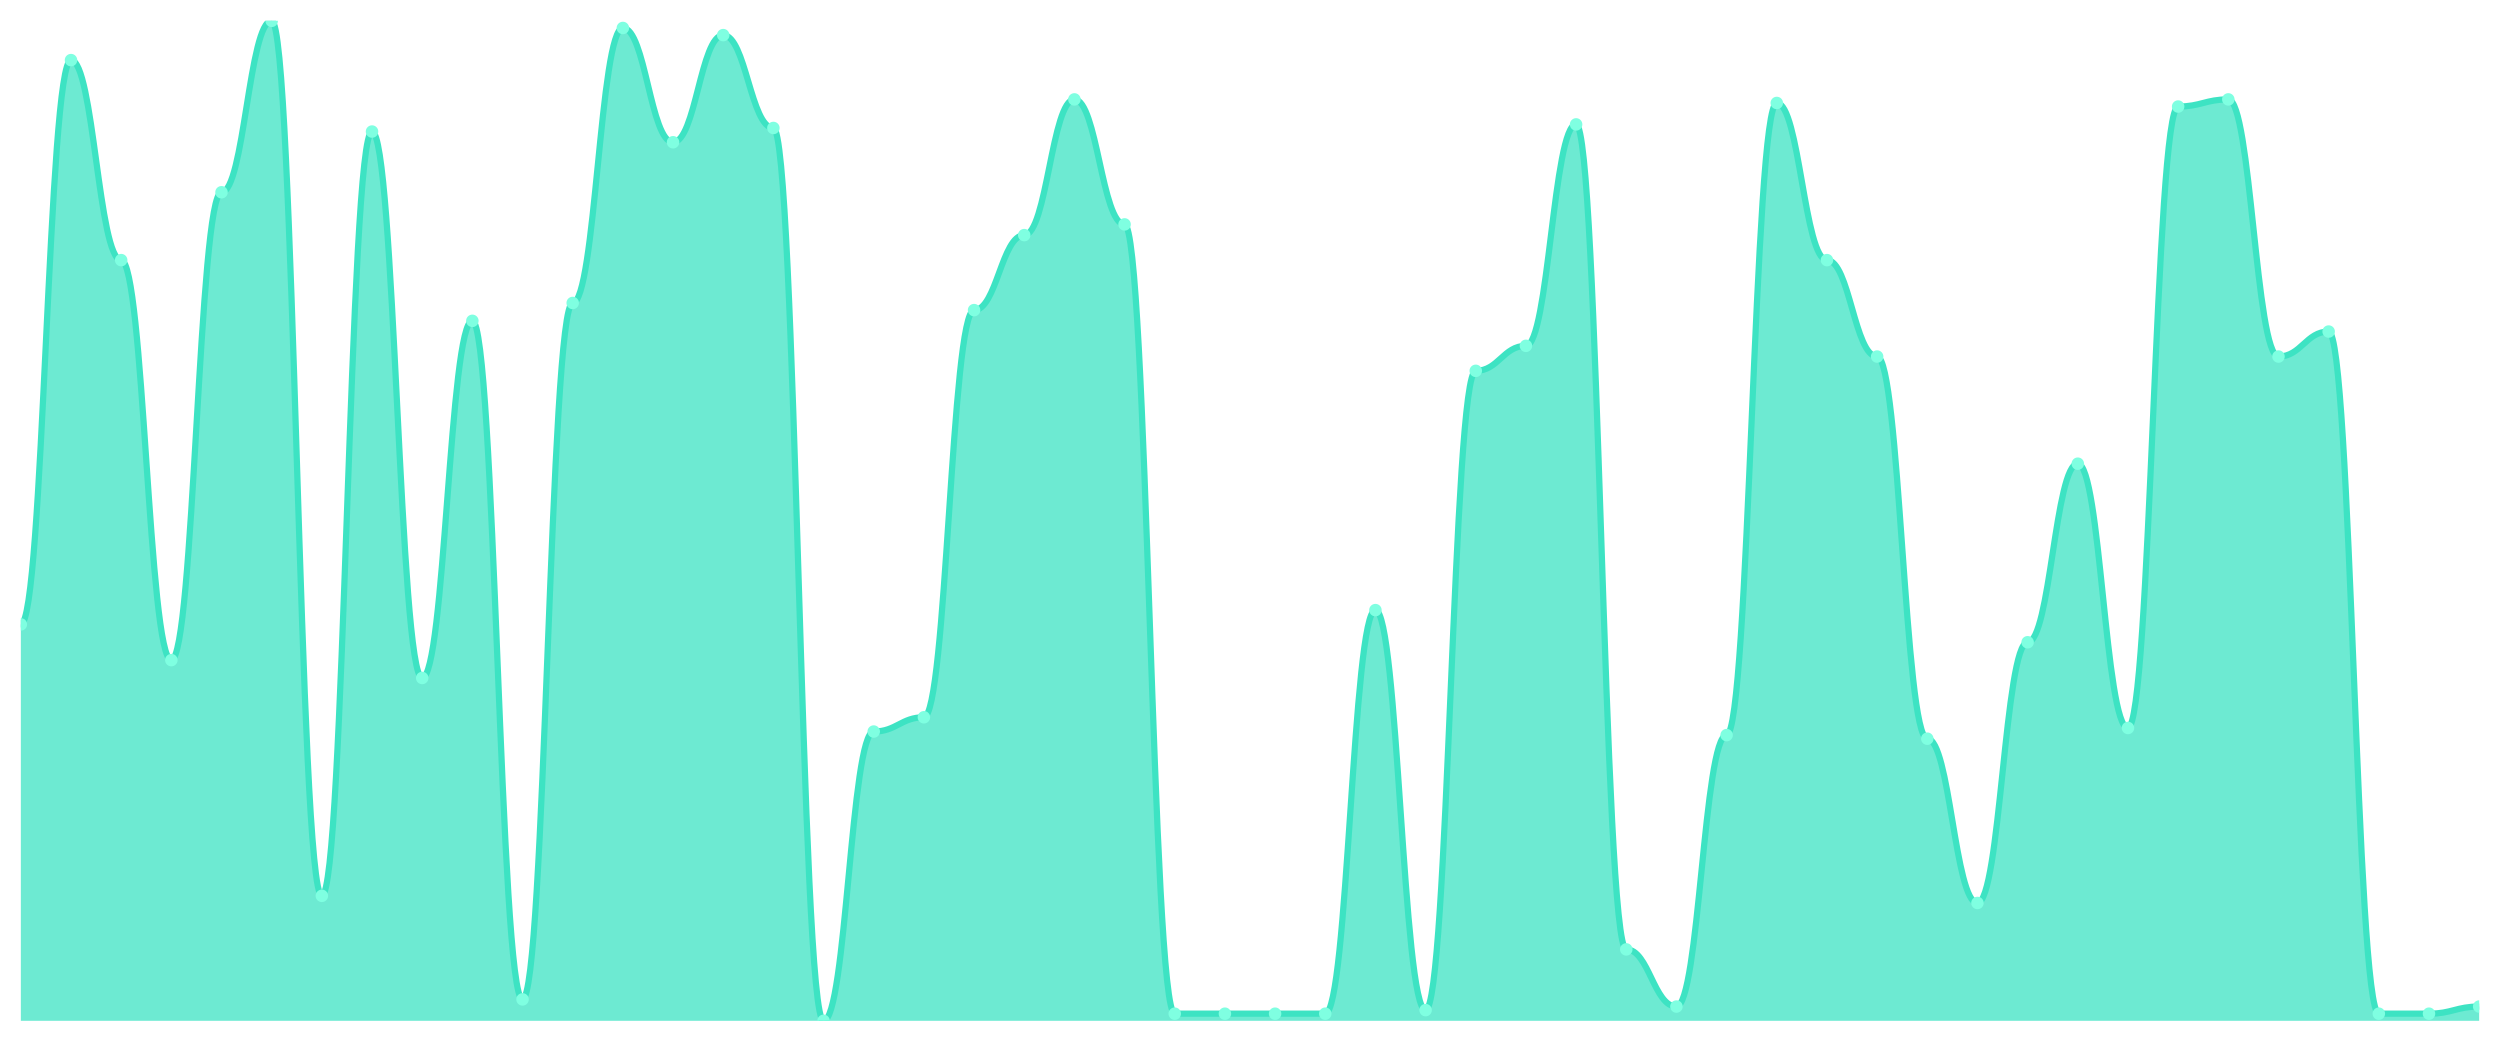
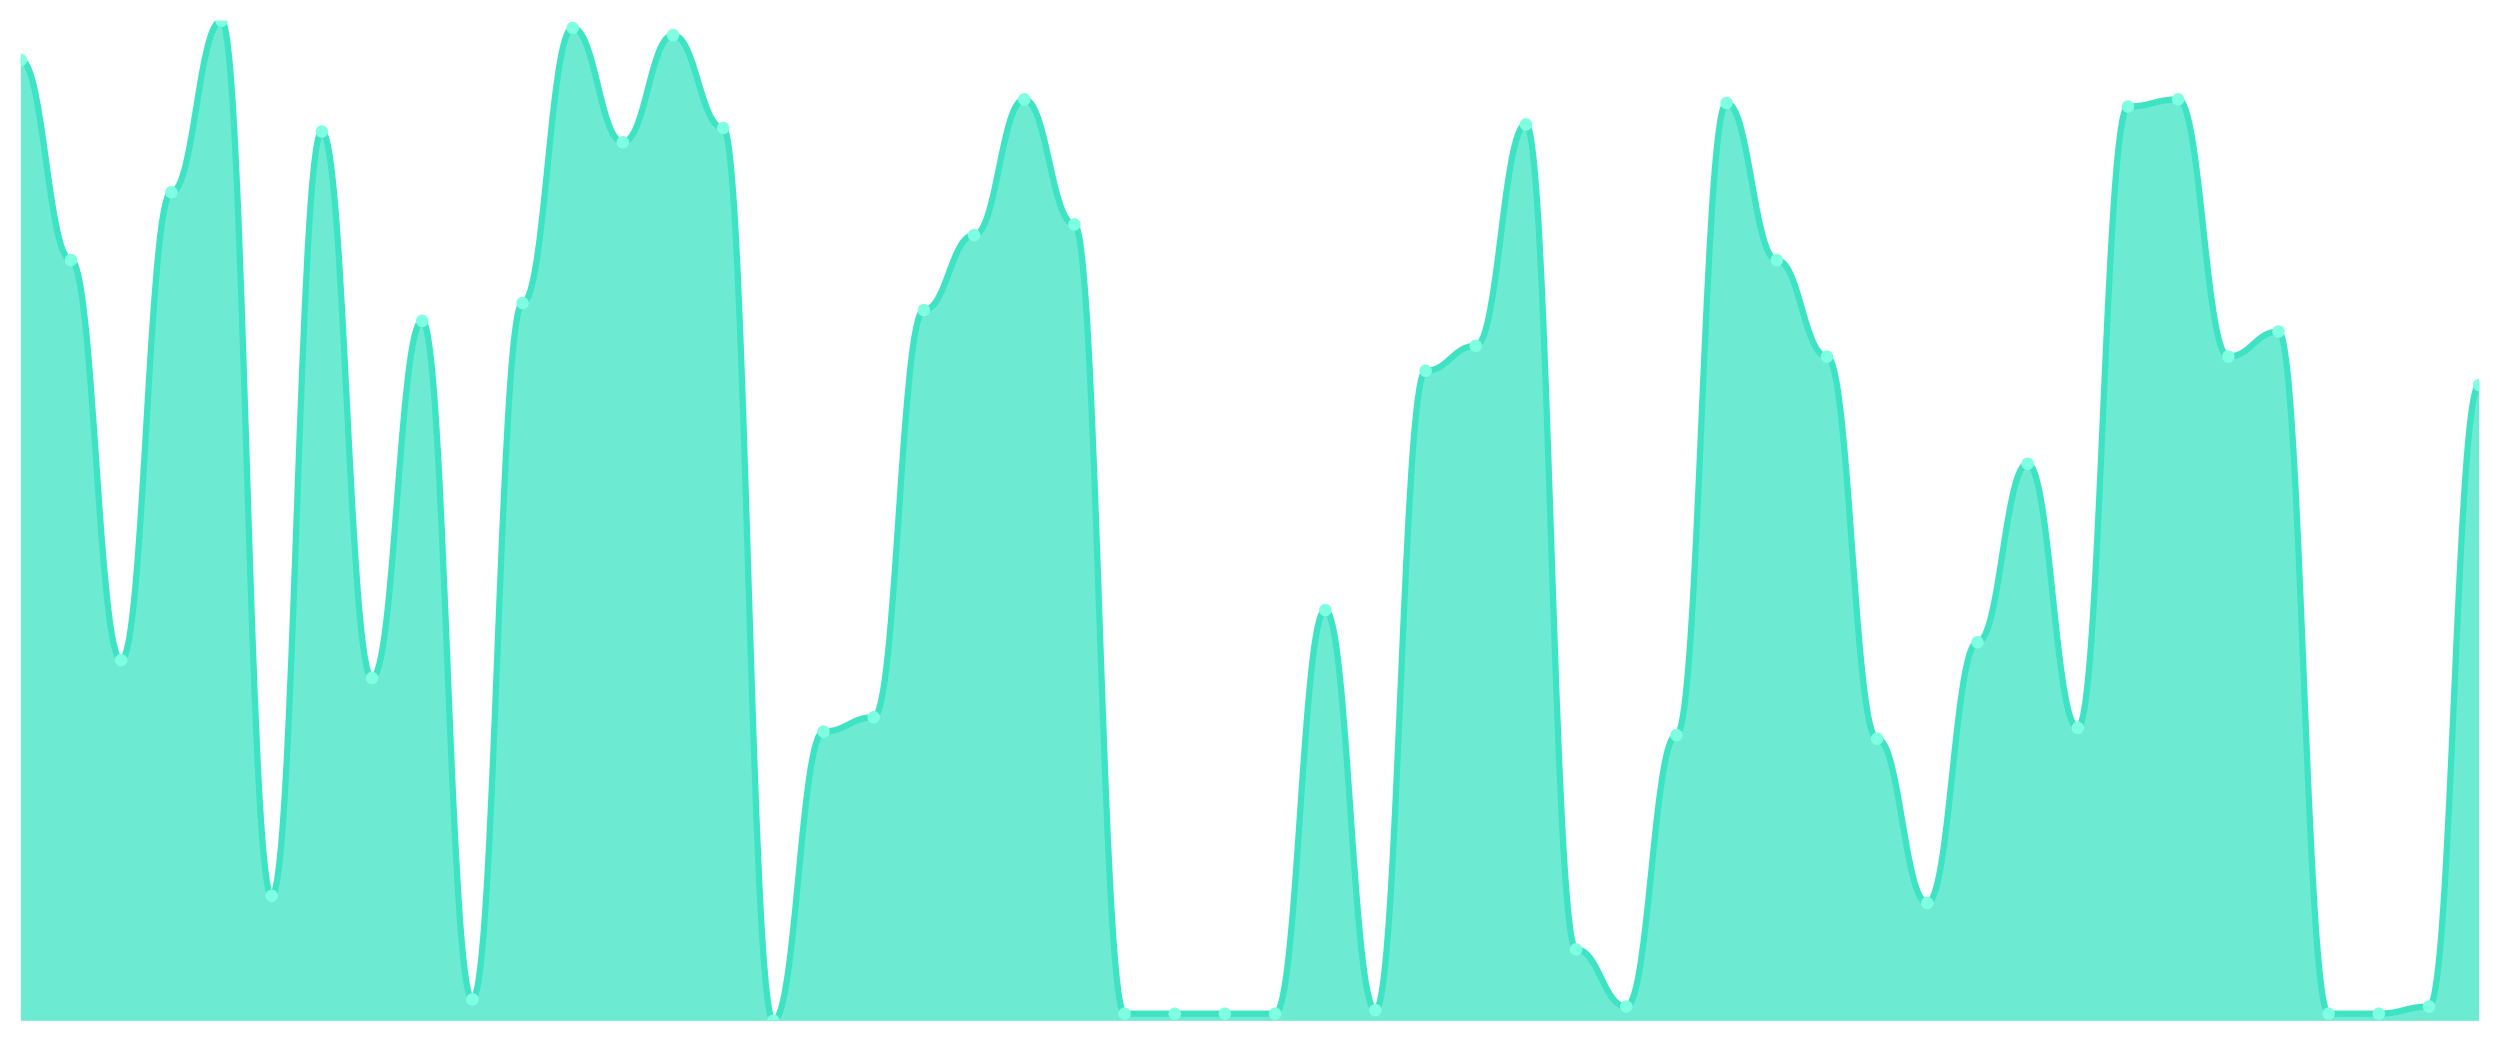
<svg xmlns="http://www.w3.org/2000/svg" viewBox="0 0 1200 500" width="1200" height="500">
  <defs>
    <clipPath id="c">
      <rect x="10" y="10" width="1180" height="480" />
    </clipPath>
  </defs>
  <rect width="1200" height="500" fill="none" />
  <g clip-path="url(#c)">
-     <path d="M 10,490 L 10,299.714 C 20.837,299.714 23.245,28.857 34.082,28.857 C 44.918,28.857 47.327,124.857 58.163,124.857 C 69,124.857 71.408,316.857 82.245,316.857 C 93.082,316.857 95.49,92.286 106.327,92.286 C 117.163,92.286 119.571,10 130.408,10 C 141.245,10 143.653,430 154.49,430 C 165.327,430 167.735,63.143 178.571,63.143 C 189.408,63.143 191.816,325.429 202.653,325.429 C 213.49,325.429 215.898,154 226.735,154 C 237.571,154 239.98,479.714 250.816,479.714 C 261.653,479.714 264.061,145.429 274.898,145.429 C 285.735,145.429 288.143,13.429 298.98,13.429 C 309.816,13.429 312.224,68.286 323.061,68.286 C 333.898,68.286 336.306,16.857 347.143,16.857 C 357.98,16.857 360.388,61.429 371.224,61.429 C 382.061,61.429 384.469,490 395.306,490 C 406.143,490 408.551,351.143 419.388,351.143 C 430.224,351.143 432.633,344.286 443.469,344.286 C 454.306,344.286 456.714,148.857 467.551,148.857 C 478.388,148.857 480.796,112.857 491.633,112.857 C 502.469,112.857 504.878,47.714 515.714,47.714 C 526.551,47.714 528.959,107.714 539.796,107.714 C 550.633,107.714 553.041,486.571 563.878,486.571 C 574.714,486.571 577.122,486.571 587.959,486.571 C 598.796,486.571 601.204,486.571 612.041,486.571 C 622.878,486.571 625.286,486.571 636.122,486.571 C 646.959,486.571 649.367,292.857 660.204,292.857 C 671.041,292.857 673.449,484.857 684.286,484.857 C 695.122,484.857 697.531,178 708.367,178 C 719.204,178 721.612,166 732.449,166 C 743.286,166 745.694,59.714 756.531,59.714 C 767.367,59.714 769.776,455.714 780.612,455.714 C 791.449,455.714 793.857,483.143 804.694,483.143 C 815.531,483.143 817.939,352.857 828.776,352.857 C 839.612,352.857 842.02,49.429 852.857,49.429 C 863.694,49.429 866.102,124.857 876.939,124.857 C 887.776,124.857 890.184,171.143 901.02,171.143 C 911.857,171.143 914.265,354.571 925.102,354.571 C 935.939,354.571 938.347,433.429 949.184,433.429 C 960.02,433.429 962.429,308.286 973.265,308.286 C 984.102,308.286 986.51,222.571 997.347,222.571 C 1008.184,222.571 1010.592,349.429 1021.429,349.429 C 1032.265,349.429 1034.673,51.143 1045.51,51.143 C 1056.347,51.143 1058.755,47.714 1069.592,47.714 C 1080.429,47.714 1082.837,171.143 1093.673,171.143 C 1104.51,171.143 1106.918,159.143 1117.755,159.143 C 1128.592,159.143 1131,486.571 1141.837,486.571 C 1152.673,486.571 1155.082,486.571 1165.918,486.571 C 1176.755,486.571 1179.163,483.143 1190,483.143 L 1190,490 Z" fill="rgba(61,227,195,0.75)" />
-     <path d="M 10,299.714 C 20.837,299.714 23.245,28.857 34.082,28.857 C 44.918,28.857 47.327,124.857 58.163,124.857 C 69,124.857 71.408,316.857 82.245,316.857 C 93.082,316.857 95.49,92.286 106.327,92.286 C 117.163,92.286 119.571,10 130.408,10 C 141.245,10 143.653,430 154.49,430 C 165.327,430 167.735,63.143 178.571,63.143 C 189.408,63.143 191.816,325.429 202.653,325.429 C 213.49,325.429 215.898,154 226.735,154 C 237.571,154 239.98,479.714 250.816,479.714 C 261.653,479.714 264.061,145.429 274.898,145.429 C 285.735,145.429 288.143,13.429 298.98,13.429 C 309.816,13.429 312.224,68.286 323.061,68.286 C 333.898,68.286 336.306,16.857 347.143,16.857 C 357.98,16.857 360.388,61.429 371.224,61.429 C 382.061,61.429 384.469,490 395.306,490 C 406.143,490 408.551,351.143 419.388,351.143 C 430.224,351.143 432.633,344.286 443.469,344.286 C 454.306,344.286 456.714,148.857 467.551,148.857 C 478.388,148.857 480.796,112.857 491.633,112.857 C 502.469,112.857 504.878,47.714 515.714,47.714 C 526.551,47.714 528.959,107.714 539.796,107.714 C 550.633,107.714 553.041,486.571 563.878,486.571 C 574.714,486.571 577.122,486.571 587.959,486.571 C 598.796,486.571 601.204,486.571 612.041,486.571 C 622.878,486.571 625.286,486.571 636.122,486.571 C 646.959,486.571 649.367,292.857 660.204,292.857 C 671.041,292.857 673.449,484.857 684.286,484.857 C 695.122,484.857 697.531,178 708.367,178 C 719.204,178 721.612,166 732.449,166 C 743.286,166 745.694,59.714 756.531,59.714 C 767.367,59.714 769.776,455.714 780.612,455.714 C 791.449,455.714 793.857,483.143 804.694,483.143 C 815.531,483.143 817.939,352.857 828.776,352.857 C 839.612,352.857 842.02,49.429 852.857,49.429 C 863.694,49.429 866.102,124.857 876.939,124.857 C 887.776,124.857 890.184,171.143 901.02,171.143 C 911.857,171.143 914.265,354.571 925.102,354.571 C 935.939,354.571 938.347,433.429 949.184,433.429 C 960.02,433.429 962.429,308.286 973.265,308.286 C 984.102,308.286 986.51,222.571 997.347,222.571 C 1008.184,222.571 1010.592,349.429 1021.429,349.429 C 1032.265,349.429 1034.673,51.143 1045.51,51.143 C 1056.347,51.143 1058.755,47.714 1069.592,47.714 C 1080.429,47.714 1082.837,171.143 1093.673,171.143 C 1104.51,171.143 1106.918,159.143 1117.755,159.143 C 1128.592,159.143 1131,486.571 1141.837,486.571 C 1152.673,486.571 1155.082,486.571 1165.918,486.571 C 1176.755,486.571 1179.163,483.143 1190,483.143" fill="none" stroke="#3de3c3" stroke-width="3" stroke-linecap="round" stroke-linejoin="round" />
-     <circle cx="10" cy="299.714" r="3" fill="#7fffe1" />
-     <circle cx="34.082" cy="28.857" r="3" fill="#7fffe1" />
-     <circle cx="58.163" cy="124.857" r="3" fill="#7fffe1" />
-     <circle cx="82.245" cy="316.857" r="3" fill="#7fffe1" />
-     <circle cx="106.327" cy="92.286" r="3" fill="#7fffe1" />
-     <circle cx="130.408" cy="10" r="3" fill="#7fffe1" />
-     <circle cx="154.49" cy="430" r="3" fill="#7fffe1" />
-     <circle cx="178.571" cy="63.143" r="3" fill="#7fffe1" />
-     <circle cx="202.653" cy="325.429" r="3" fill="#7fffe1" />
-     <circle cx="226.735" cy="154" r="3" fill="#7fffe1" />
-     <circle cx="250.816" cy="479.714" r="3" fill="#7fffe1" />
-     <circle cx="274.898" cy="145.429" r="3" fill="#7fffe1" />
-     <circle cx="298.98" cy="13.429" r="3" fill="#7fffe1" />
-     <circle cx="323.061" cy="68.286" r="3" fill="#7fffe1" />
-     <circle cx="347.143" cy="16.857" r="3" fill="#7fffe1" />
-     <circle cx="371.224" cy="61.429" r="3" fill="#7fffe1" />
-     <circle cx="395.306" cy="490" r="3" fill="#7fffe1" />
-     <circle cx="419.388" cy="351.143" r="3" fill="#7fffe1" />
-     <circle cx="443.469" cy="344.286" r="3" fill="#7fffe1" />
-     <circle cx="467.551" cy="148.857" r="3" fill="#7fffe1" />
-     <circle cx="491.633" cy="112.857" r="3" fill="#7fffe1" />
-     <circle cx="515.714" cy="47.714" r="3" fill="#7fffe1" />
-     <circle cx="539.796" cy="107.714" r="3" fill="#7fffe1" />
+     <path d="M 10,490 L 10,28.857 C 20.837,28.857 23.245,124.857 34.082,124.857 C 44.918,124.857 47.327,316.857 58.163,316.857 C 69,316.857 71.408,92.286 82.245,92.286 C 93.082,92.286 95.49,10 106.327,10 C 117.163,10 119.571,430 130.408,430 C 141.245,430 143.653,63.143 154.49,63.143 C 165.327,63.143 167.735,325.429 178.571,325.429 C 189.408,325.429 191.816,154 202.653,154 C 213.49,154 215.898,479.714 226.735,479.714 C 237.571,479.714 239.98,145.429 250.816,145.429 C 261.653,145.429 264.061,13.429 274.898,13.429 C 285.735,13.429 288.143,68.286 298.98,68.286 C 309.816,68.286 312.224,16.857 323.061,16.857 C 333.898,16.857 336.306,61.429 347.143,61.429 C 357.98,61.429 360.388,490 371.224,490 C 382.061,490 384.469,351.143 395.306,351.143 C 406.143,351.143 408.551,344.286 419.388,344.286 C 430.224,344.286 432.633,148.857 443.469,148.857 C 454.306,148.857 456.714,112.857 467.551,112.857 C 478.388,112.857 480.796,47.714 491.633,47.714 C 502.469,47.714 504.878,107.714 515.714,107.714 C 526.551,107.714 528.959,486.571 539.796,486.571 C 550.633,486.571 553.041,486.571 563.878,486.571 C 574.714,486.571 577.122,486.571 587.959,486.571 C 598.796,486.571 601.204,486.571 612.041,486.571 C 622.878,486.571 625.286,292.857 636.122,292.857 C 646.959,292.857 649.367,484.857 660.204,484.857 C 671.041,484.857 673.449,178 684.286,178 C 695.122,178 697.531,166 708.367,166 C 719.204,166 721.612,59.714 732.449,59.714 C 743.286,59.714 745.694,455.714 756.531,455.714 C 767.367,455.714 769.776,483.143 780.612,483.143 C 791.449,483.143 793.857,352.857 804.694,352.857 C 815.531,352.857 817.939,49.429 828.776,49.429 C 839.612,49.429 842.02,124.857 852.857,124.857 C 863.694,124.857 866.102,171.143 876.939,171.143 C 887.776,171.143 890.184,354.571 901.02,354.571 C 911.857,354.571 914.265,433.429 925.102,433.429 C 935.939,433.429 938.347,308.286 949.184,308.286 C 960.02,308.286 962.429,222.571 973.265,222.571 C 984.102,222.571 986.51,349.429 997.347,349.429 C 1008.184,349.429 1010.592,51.143 1021.429,51.143 C 1032.265,51.143 1034.673,47.714 1045.51,47.714 C 1056.347,47.714 1058.755,171.143 1069.592,171.143 C 1080.429,171.143 1082.837,159.143 1093.673,159.143 C 1104.51,159.143 1106.918,486.571 1117.755,486.571 C 1128.592,486.571 1131,486.571 1141.837,486.571 C 1152.673,486.571 1155.082,483.143 1165.918,483.143 C 1176.755,483.143 1179.163,184.857 1190,184.857 L 1190,490 Z" fill="rgba(61,227,195,0.75)" />
+     <path d="M 10,28.857 C 20.837,28.857 23.245,124.857 34.082,124.857 C 44.918,124.857 47.327,316.857 58.163,316.857 C 69,316.857 71.408,92.286 82.245,92.286 C 93.082,92.286 95.49,10 106.327,10 C 117.163,10 119.571,430 130.408,430 C 141.245,430 143.653,63.143 154.49,63.143 C 165.327,63.143 167.735,325.429 178.571,325.429 C 189.408,325.429 191.816,154 202.653,154 C 213.49,154 215.898,479.714 226.735,479.714 C 237.571,479.714 239.98,145.429 250.816,145.429 C 261.653,145.429 264.061,13.429 274.898,13.429 C 285.735,13.429 288.143,68.286 298.98,68.286 C 309.816,68.286 312.224,16.857 323.061,16.857 C 333.898,16.857 336.306,61.429 347.143,61.429 C 357.98,61.429 360.388,490 371.224,490 C 382.061,490 384.469,351.143 395.306,351.143 C 406.143,351.143 408.551,344.286 419.388,344.286 C 430.224,344.286 432.633,148.857 443.469,148.857 C 454.306,148.857 456.714,112.857 467.551,112.857 C 478.388,112.857 480.796,47.714 491.633,47.714 C 502.469,47.714 504.878,107.714 515.714,107.714 C 526.551,107.714 528.959,486.571 539.796,486.571 C 550.633,486.571 553.041,486.571 563.878,486.571 C 574.714,486.571 577.122,486.571 587.959,486.571 C 598.796,486.571 601.204,486.571 612.041,486.571 C 622.878,486.571 625.286,292.857 636.122,292.857 C 646.959,292.857 649.367,484.857 660.204,484.857 C 671.041,484.857 673.449,178 684.286,178 C 695.122,178 697.531,166 708.367,166 C 719.204,166 721.612,59.714 732.449,59.714 C 743.286,59.714 745.694,455.714 756.531,455.714 C 767.367,455.714 769.776,483.143 780.612,483.143 C 791.449,483.143 793.857,352.857 804.694,352.857 C 815.531,352.857 817.939,49.429 828.776,49.429 C 839.612,49.429 842.02,124.857 852.857,124.857 C 863.694,124.857 866.102,171.143 876.939,171.143 C 887.776,171.143 890.184,354.571 901.02,354.571 C 911.857,354.571 914.265,433.429 925.102,433.429 C 935.939,433.429 938.347,308.286 949.184,308.286 C 960.02,308.286 962.429,222.571 973.265,222.571 C 984.102,222.571 986.51,349.429 997.347,349.429 C 1008.184,349.429 1010.592,51.143 1021.429,51.143 C 1032.265,51.143 1034.673,47.714 1045.51,47.714 C 1056.347,47.714 1058.755,171.143 1069.592,171.143 C 1080.429,171.143 1082.837,159.143 1093.673,159.143 C 1104.51,159.143 1106.918,486.571 1117.755,486.571 C 1128.592,486.571 1131,486.571 1141.837,486.571 C 1152.673,486.571 1155.082,483.143 1165.918,483.143 C 1176.755,483.143 1179.163,184.857 1190,184.857" fill="none" stroke="#3de3c3" stroke-width="3" stroke-linecap="round" stroke-linejoin="round" />
+     <circle cx="10" cy="28.857" r="3" fill="#7fffe1" />
+     <circle cx="34.082" cy="124.857" r="3" fill="#7fffe1" />
+     <circle cx="58.163" cy="316.857" r="3" fill="#7fffe1" />
+     <circle cx="82.245" cy="92.286" r="3" fill="#7fffe1" />
+     <circle cx="106.327" cy="10" r="3" fill="#7fffe1" />
+     <circle cx="130.408" cy="430" r="3" fill="#7fffe1" />
+     <circle cx="154.49" cy="63.143" r="3" fill="#7fffe1" />
+     <circle cx="178.571" cy="325.429" r="3" fill="#7fffe1" />
+     <circle cx="202.653" cy="154" r="3" fill="#7fffe1" />
+     <circle cx="226.735" cy="479.714" r="3" fill="#7fffe1" />
+     <circle cx="250.816" cy="145.429" r="3" fill="#7fffe1" />
+     <circle cx="274.898" cy="13.429" r="3" fill="#7fffe1" />
+     <circle cx="298.98" cy="68.286" r="3" fill="#7fffe1" />
+     <circle cx="323.061" cy="16.857" r="3" fill="#7fffe1" />
+     <circle cx="347.143" cy="61.429" r="3" fill="#7fffe1" />
+     <circle cx="371.224" cy="490" r="3" fill="#7fffe1" />
+     <circle cx="395.306" cy="351.143" r="3" fill="#7fffe1" />
+     <circle cx="419.388" cy="344.286" r="3" fill="#7fffe1" />
+     <circle cx="443.469" cy="148.857" r="3" fill="#7fffe1" />
+     <circle cx="467.551" cy="112.857" r="3" fill="#7fffe1" />
+     <circle cx="491.633" cy="47.714" r="3" fill="#7fffe1" />
+     <circle cx="515.714" cy="107.714" r="3" fill="#7fffe1" />
+     <circle cx="539.796" cy="486.571" r="3" fill="#7fffe1" />
    <circle cx="563.878" cy="486.571" r="3" fill="#7fffe1" />
    <circle cx="587.959" cy="486.571" r="3" fill="#7fffe1" />
    <circle cx="612.041" cy="486.571" r="3" fill="#7fffe1" />
-     <circle cx="636.122" cy="486.571" r="3" fill="#7fffe1" />
-     <circle cx="660.204" cy="292.857" r="3" fill="#7fffe1" />
-     <circle cx="684.286" cy="484.857" r="3" fill="#7fffe1" />
-     <circle cx="708.367" cy="178" r="3" fill="#7fffe1" />
-     <circle cx="732.449" cy="166" r="3" fill="#7fffe1" />
-     <circle cx="756.531" cy="59.714" r="3" fill="#7fffe1" />
-     <circle cx="780.612" cy="455.714" r="3" fill="#7fffe1" />
-     <circle cx="804.694" cy="483.143" r="3" fill="#7fffe1" />
-     <circle cx="828.776" cy="352.857" r="3" fill="#7fffe1" />
-     <circle cx="852.857" cy="49.429" r="3" fill="#7fffe1" />
-     <circle cx="876.939" cy="124.857" r="3" fill="#7fffe1" />
-     <circle cx="901.02" cy="171.143" r="3" fill="#7fffe1" />
-     <circle cx="925.102" cy="354.571" r="3" fill="#7fffe1" />
-     <circle cx="949.184" cy="433.429" r="3" fill="#7fffe1" />
-     <circle cx="973.265" cy="308.286" r="3" fill="#7fffe1" />
-     <circle cx="997.347" cy="222.571" r="3" fill="#7fffe1" />
-     <circle cx="1021.429" cy="349.429" r="3" fill="#7fffe1" />
-     <circle cx="1045.51" cy="51.143" r="3" fill="#7fffe1" />
-     <circle cx="1069.592" cy="47.714" r="3" fill="#7fffe1" />
-     <circle cx="1093.673" cy="171.143" r="3" fill="#7fffe1" />
-     <circle cx="1117.755" cy="159.143" r="3" fill="#7fffe1" />
+     <circle cx="636.122" cy="292.857" r="3" fill="#7fffe1" />
+     <circle cx="660.204" cy="484.857" r="3" fill="#7fffe1" />
+     <circle cx="684.286" cy="178" r="3" fill="#7fffe1" />
+     <circle cx="708.367" cy="166" r="3" fill="#7fffe1" />
+     <circle cx="732.449" cy="59.714" r="3" fill="#7fffe1" />
+     <circle cx="756.531" cy="455.714" r="3" fill="#7fffe1" />
+     <circle cx="780.612" cy="483.143" r="3" fill="#7fffe1" />
+     <circle cx="804.694" cy="352.857" r="3" fill="#7fffe1" />
+     <circle cx="828.776" cy="49.429" r="3" fill="#7fffe1" />
+     <circle cx="852.857" cy="124.857" r="3" fill="#7fffe1" />
+     <circle cx="876.939" cy="171.143" r="3" fill="#7fffe1" />
+     <circle cx="901.02" cy="354.571" r="3" fill="#7fffe1" />
+     <circle cx="925.102" cy="433.429" r="3" fill="#7fffe1" />
+     <circle cx="949.184" cy="308.286" r="3" fill="#7fffe1" />
+     <circle cx="973.265" cy="222.571" r="3" fill="#7fffe1" />
+     <circle cx="997.347" cy="349.429" r="3" fill="#7fffe1" />
+     <circle cx="1021.429" cy="51.143" r="3" fill="#7fffe1" />
+     <circle cx="1045.51" cy="47.714" r="3" fill="#7fffe1" />
+     <circle cx="1069.592" cy="171.143" r="3" fill="#7fffe1" />
+     <circle cx="1093.673" cy="159.143" r="3" fill="#7fffe1" />
+     <circle cx="1117.755" cy="486.571" r="3" fill="#7fffe1" />
    <circle cx="1141.837" cy="486.571" r="3" fill="#7fffe1" />
-     <circle cx="1165.918" cy="486.571" r="3" fill="#7fffe1" />
-     <circle cx="1190" cy="483.143" r="3" fill="#7fffe1" />
+     <circle cx="1165.918" cy="483.143" r="3" fill="#7fffe1" />
+     <circle cx="1190" cy="184.857" r="3" fill="#7fffe1" />
  </g>
</svg>
